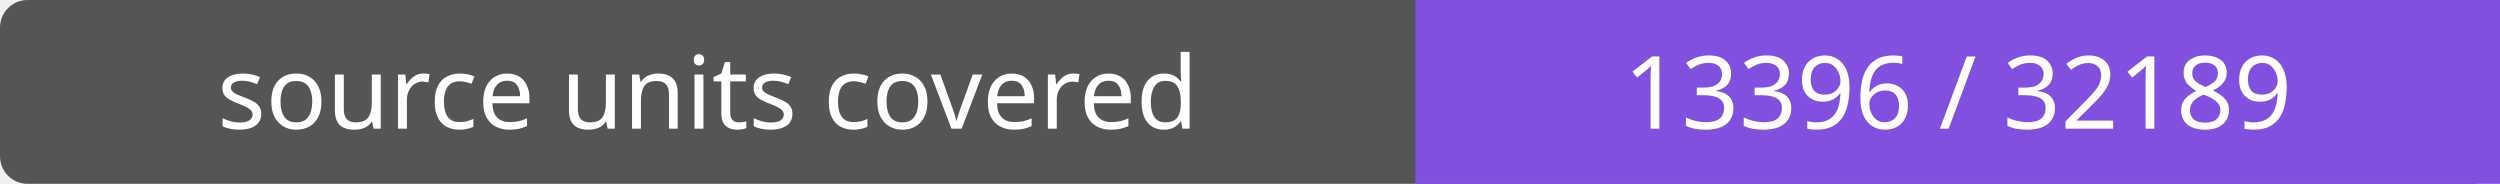
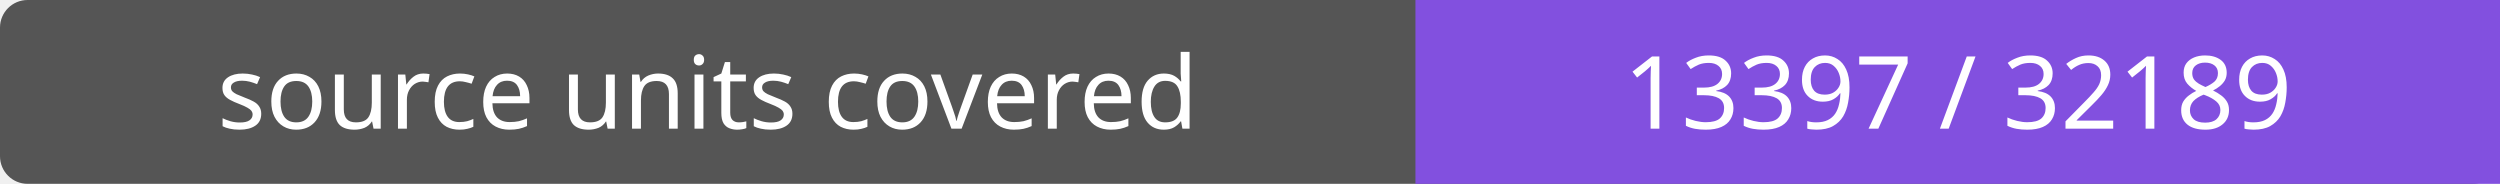
- <svg xmlns="http://www.w3.org/2000/svg" width="272" height="20" role="img" aria-label="source units covered: 13396 / 32189">
+ <svg xmlns="http://www.w3.org/2000/svg" width="272" height="20" role="img" aria-label="source units covered: 13397 / 32189">
  <rect width="272" height="20" rx="3" fill="#555" />
  <path fill="#8250df" d="M154 0h118v20H154z" />
  <g fill="#fff" text-anchor="middle" font-family="Verdana,sans-serif" font-size="11">
    <text x="77.0" y="14">source units covered</text>
-     <text x="213.0" y="14">13396 / 32189</text>
+     <text x="213.0" y="14">13397 / 32189</text>
  </g>
</svg>
